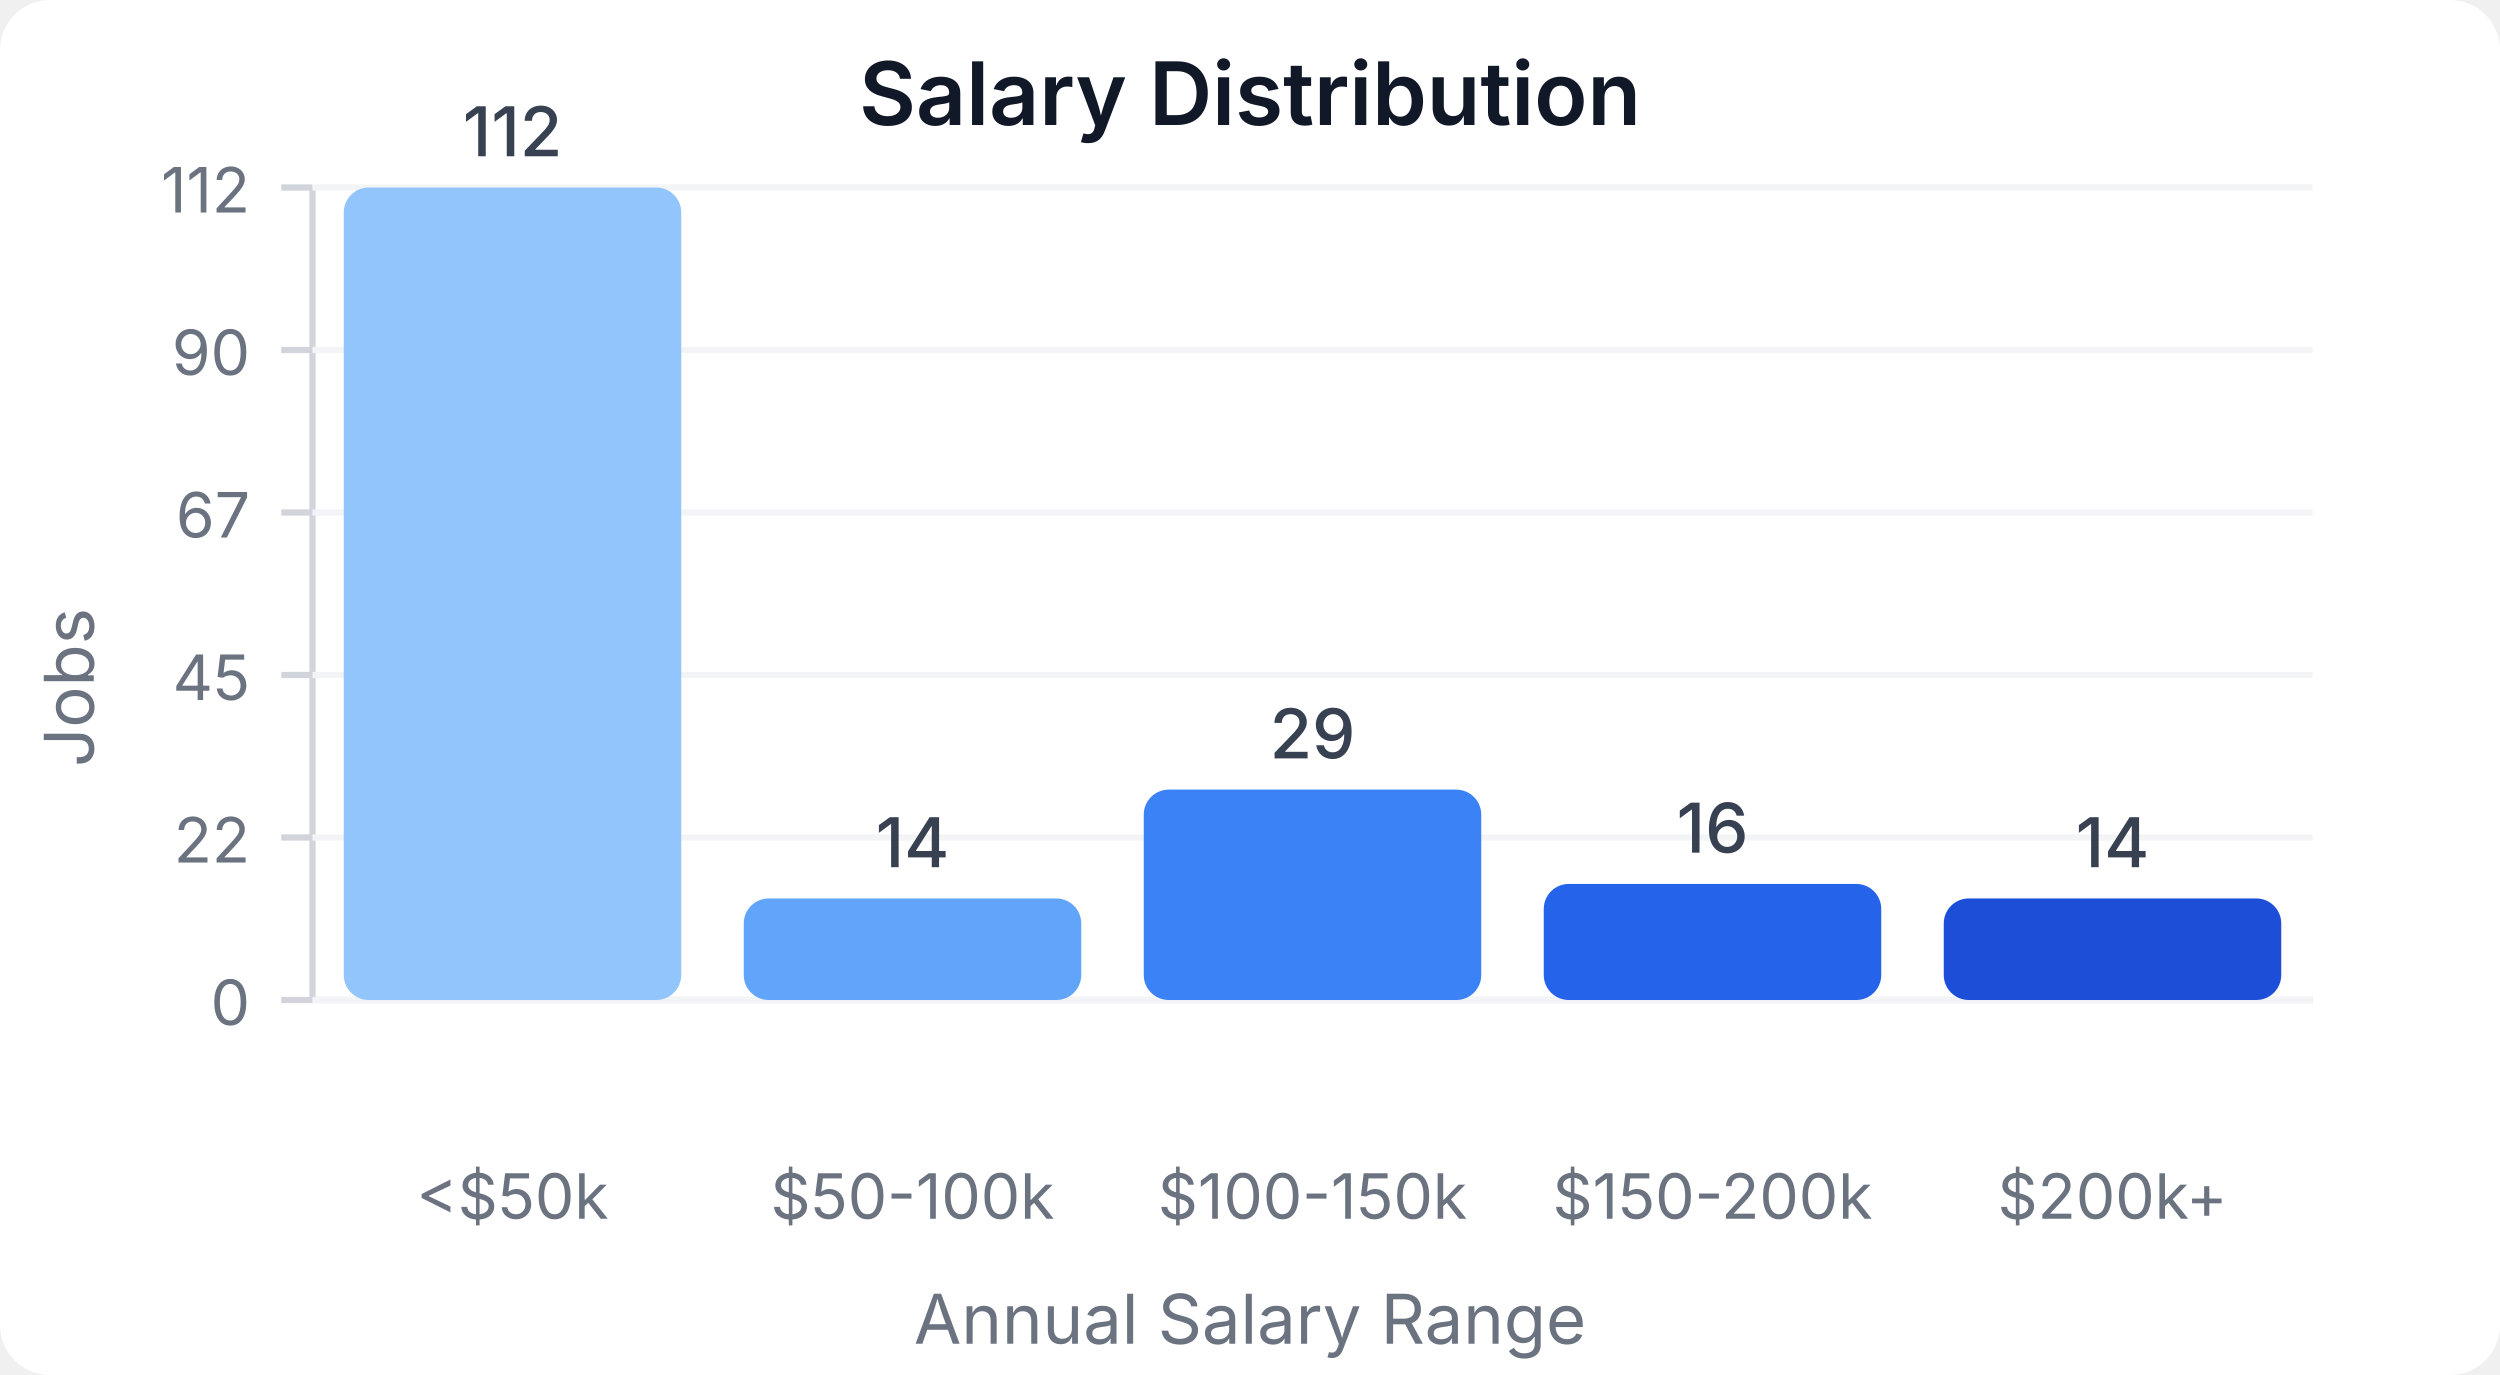
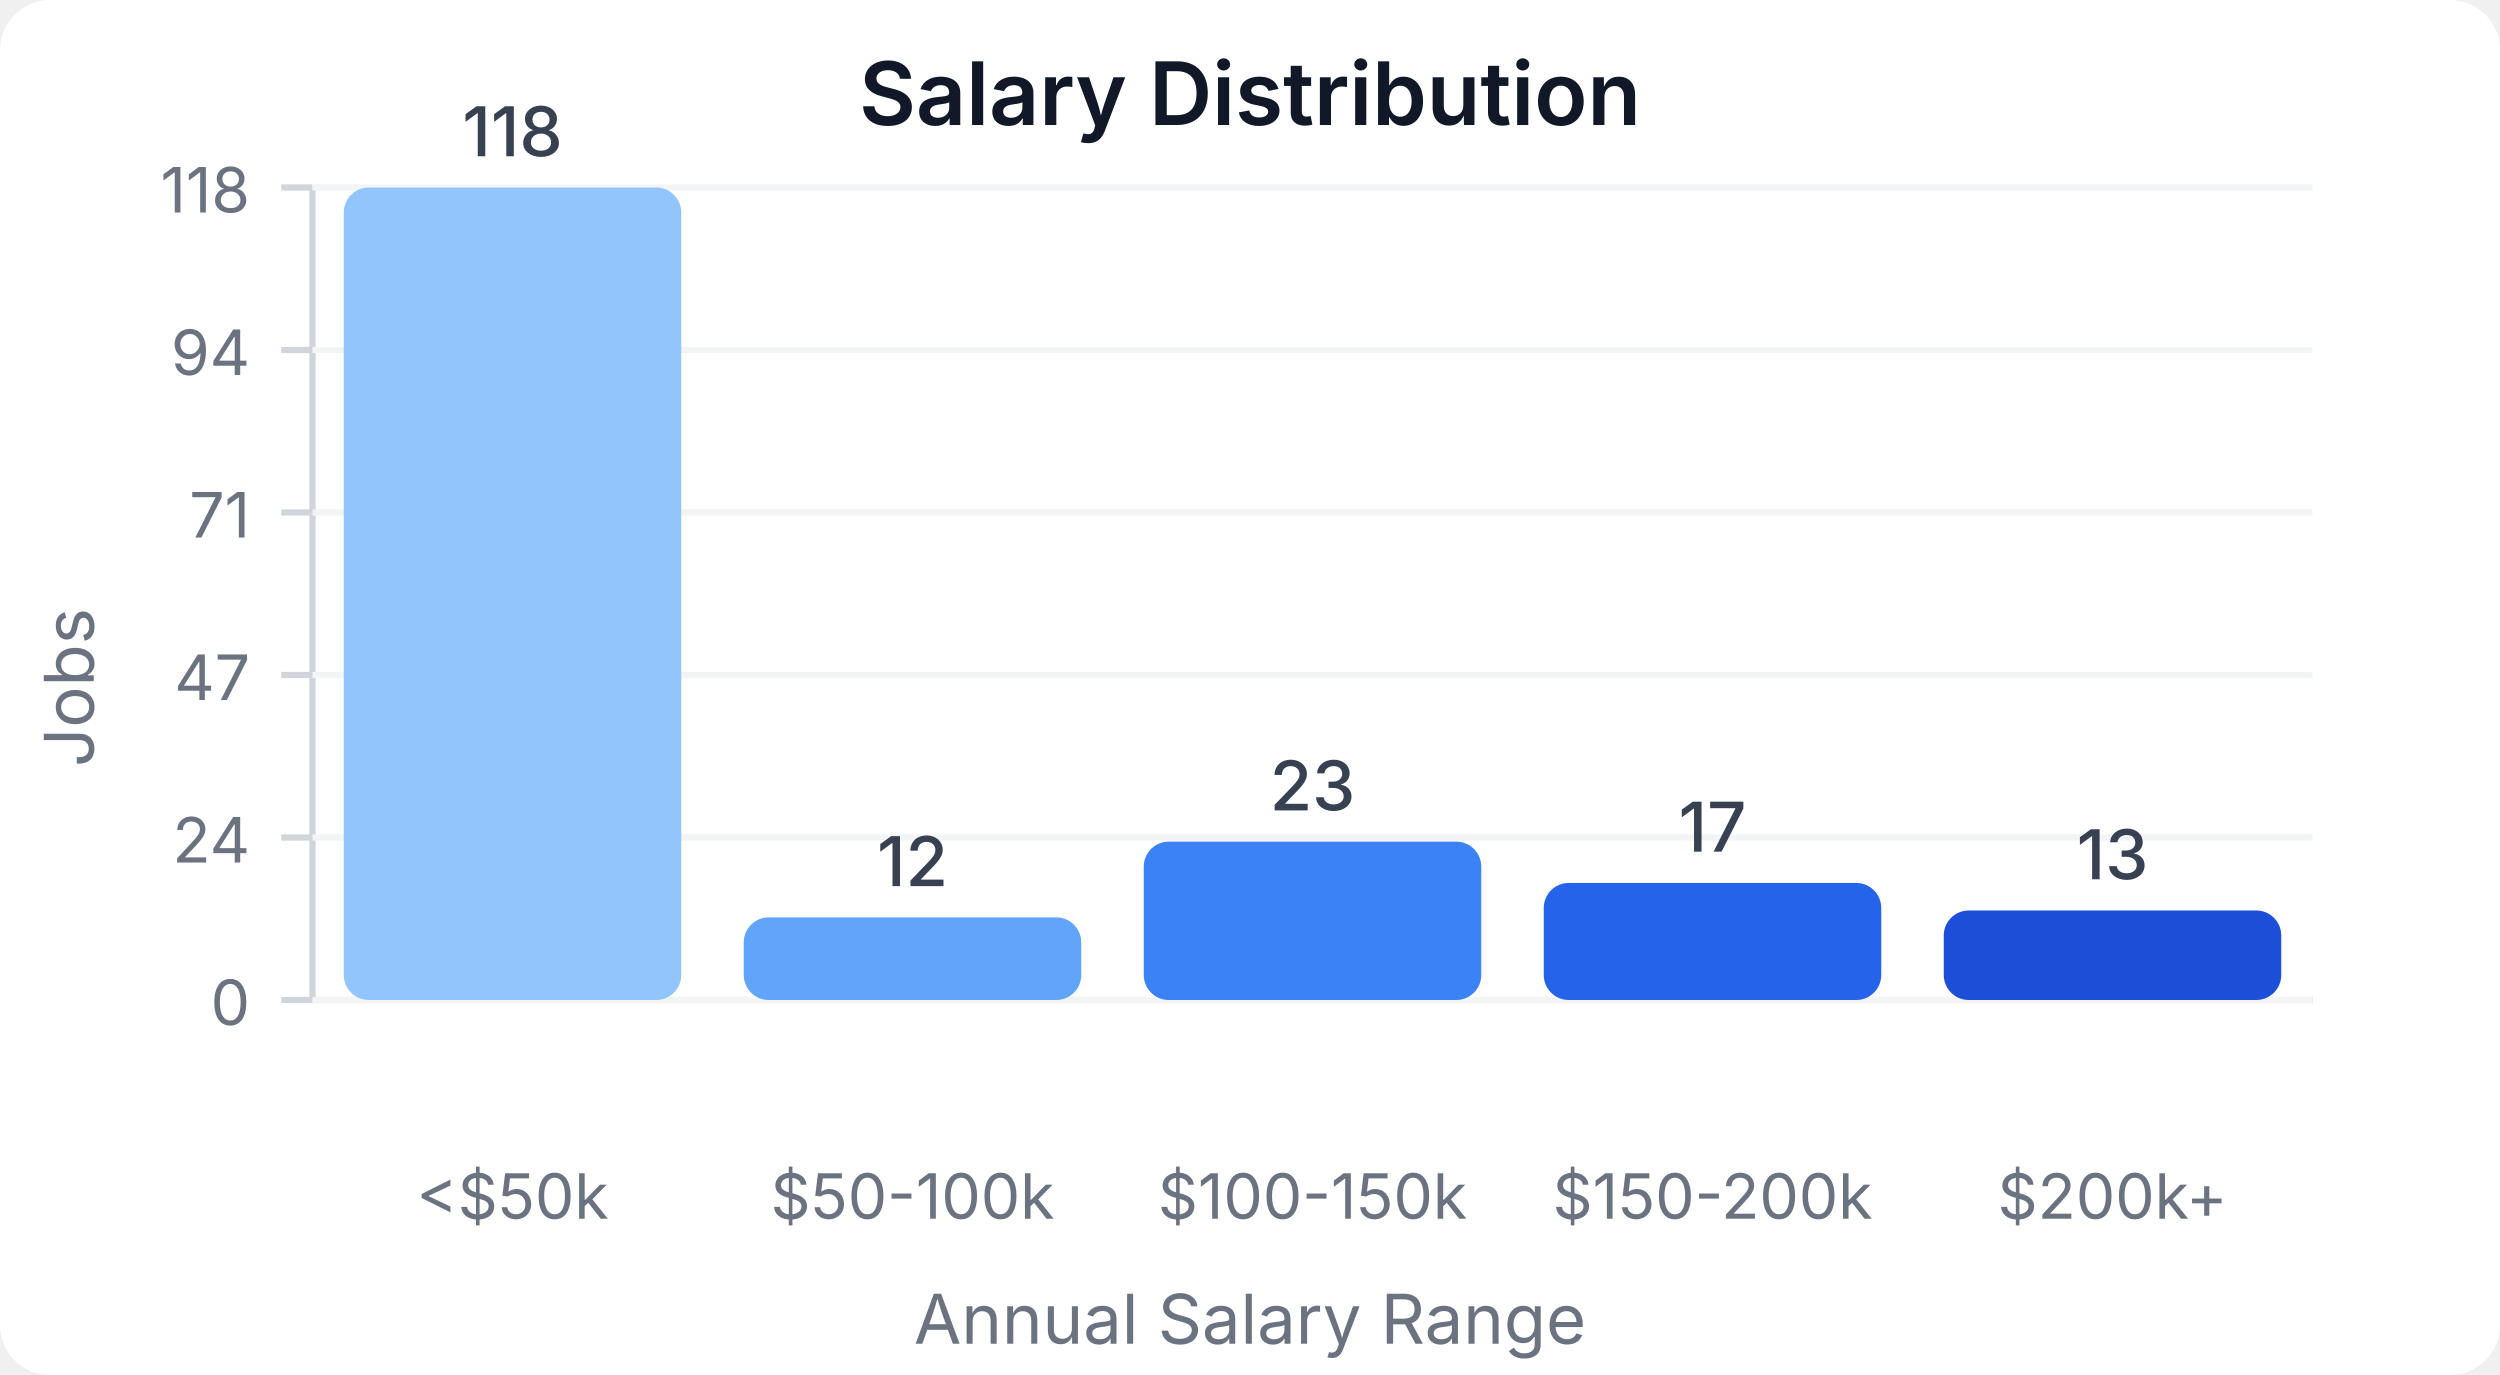
<svg xmlns="http://www.w3.org/2000/svg" width="400" height="220" viewBox="0 0 400 220">
  <style>
    text { font-family: system-ui, -apple-system, sans-serif; }
  </style>
  <rect width="400" height="220" fill="#ffffff" rx="8" />
  <text x="200" y="20" text-anchor="middle" font-size="14" font-weight="600" fill="#111827">Salary Distribution</text>
  <line x1="50" y1="30" x2="50" y2="160" stroke="#d1d5db" stroke-width="1" />
  <line x1="50" y1="160" x2="370" y2="160" stroke="#d1d5db" stroke-width="1" />
  <line x1="45" y1="160" x2="50" y2="160" stroke="#d1d5db" stroke-width="1" />
  <text x="40" y="164" text-anchor="end" font-size="10" fill="#6b7280">0</text>
  <line x1="50" y1="160" x2="370" y2="160" stroke="#f3f4f6" stroke-width="1" />
  <line x1="45" y1="134" x2="50" y2="134" stroke="#d1d5db" stroke-width="1" />
-   <text x="40" y="138" text-anchor="end" font-size="10" fill="#6b7280">22</text>
+   <text x="40" y="138" text-anchor="end" font-size="10" fill="#6b7280">24</text>
  <line x1="50" y1="134" x2="370" y2="134" stroke="#f3f4f6" stroke-width="1" />
  <line x1="45" y1="108" x2="50" y2="108" stroke="#d1d5db" stroke-width="1" />
-   <text x="40" y="112" text-anchor="end" font-size="10" fill="#6b7280">45</text>
+   <text x="40" y="112" text-anchor="end" font-size="10" fill="#6b7280">47</text>
  <line x1="50" y1="108" x2="370" y2="108" stroke="#f3f4f6" stroke-width="1" />
  <line x1="45" y1="82" x2="50" y2="82" stroke="#d1d5db" stroke-width="1" />
-   <text x="40" y="86" text-anchor="end" font-size="10" fill="#6b7280">67</text>
+   <text x="40" y="86" text-anchor="end" font-size="10" fill="#6b7280">71</text>
  <line x1="50" y1="82" x2="370" y2="82" stroke="#f3f4f6" stroke-width="1" />
  <line x1="45" y1="56" x2="50" y2="56" stroke="#d1d5db" stroke-width="1" />
-   <text x="40" y="60" text-anchor="end" font-size="10" fill="#6b7280">90</text>
+   <text x="40" y="60" text-anchor="end" font-size="10" fill="#6b7280">94</text>
  <line x1="50" y1="56" x2="370" y2="56" stroke="#f3f4f6" stroke-width="1" />
  <line x1="45" y1="30" x2="50" y2="30" stroke="#d1d5db" stroke-width="1" />
-   <text x="40" y="34" text-anchor="end" font-size="10" fill="#6b7280">112</text>
+   <text x="40" y="34" text-anchor="end" font-size="10" fill="#6b7280">118</text>
  <line x1="50" y1="30" x2="370" y2="30" stroke="#f3f4f6" stroke-width="1" />
  <rect x="55" y="30" width="54" height="130" fill="#93c5fd" rx="4" />
-   <text x="82" y="25" text-anchor="middle" font-size="11" fill="#374151" font-weight="500">112</text>
+   <text x="82" y="25" text-anchor="middle" font-size="11" fill="#374151" font-weight="500">118</text>
  <text x="82" y="195" text-anchor="middle" font-size="10" fill="#6b7280">&lt;$50k</text>
-   <rect x="119" y="143.75" width="54" height="16.25" fill="#60a5fa" rx="4" />
-   <text x="146" y="138.75" text-anchor="middle" font-size="11" fill="#374151" font-weight="500">14</text>
+   <rect x="119" y="146.78" width="54" height="13.22" fill="#60a5fa" rx="4" />
+   <text x="146" y="141.78" text-anchor="middle" font-size="11" fill="#374151" font-weight="500">12</text>
  <text x="146" y="195" text-anchor="middle" font-size="10" fill="#6b7280">$50-100k</text>
-   <rect x="183" y="126.339" width="54" height="33.661" fill="#3b82f6" rx="4" />
-   <text x="210" y="121.339" text-anchor="middle" font-size="11" fill="#374151" font-weight="500">29</text>
+   <rect x="183" y="134.661" width="54" height="25.339" fill="#3b82f6" rx="4" />
+   <text x="210" y="129.661" text-anchor="middle" font-size="11" fill="#374151" font-weight="500">23</text>
  <text x="210" y="195" text-anchor="middle" font-size="10" fill="#6b7280">$100-150k</text>
-   <rect x="247" y="141.429" width="54" height="18.571" fill="#2563eb" rx="4" />
-   <text x="274" y="136.429" text-anchor="middle" font-size="11" fill="#374151" font-weight="500">16</text>
+   <rect x="247" y="141.271" width="54" height="18.729" fill="#2563eb" rx="4" />
+   <text x="274" y="136.271" text-anchor="middle" font-size="11" fill="#374151" font-weight="500">17</text>
  <text x="274" y="195" text-anchor="middle" font-size="10" fill="#6b7280">$150-200k</text>
-   <rect x="311" y="143.75" width="54" height="16.25" fill="#1d4ed8" rx="4" />
-   <text x="338" y="138.75" text-anchor="middle" font-size="11" fill="#374151" font-weight="500">14</text>
+   <rect x="311" y="145.678" width="54" height="14.322" fill="#1d4ed8" rx="4" />
+   <text x="338" y="140.678" text-anchor="middle" font-size="11" fill="#374151" font-weight="500">13</text>
  <text x="338" y="195" text-anchor="middle" font-size="10" fill="#6b7280">$200k+</text>
  <text x="15" y="110" text-anchor="middle" font-size="11" fill="#6b7280" transform="rotate(-90, 15, 110)">Jobs</text>
  <text x="200" y="215" text-anchor="middle" font-size="11" fill="#6b7280">Annual Salary Range</text>
</svg>
